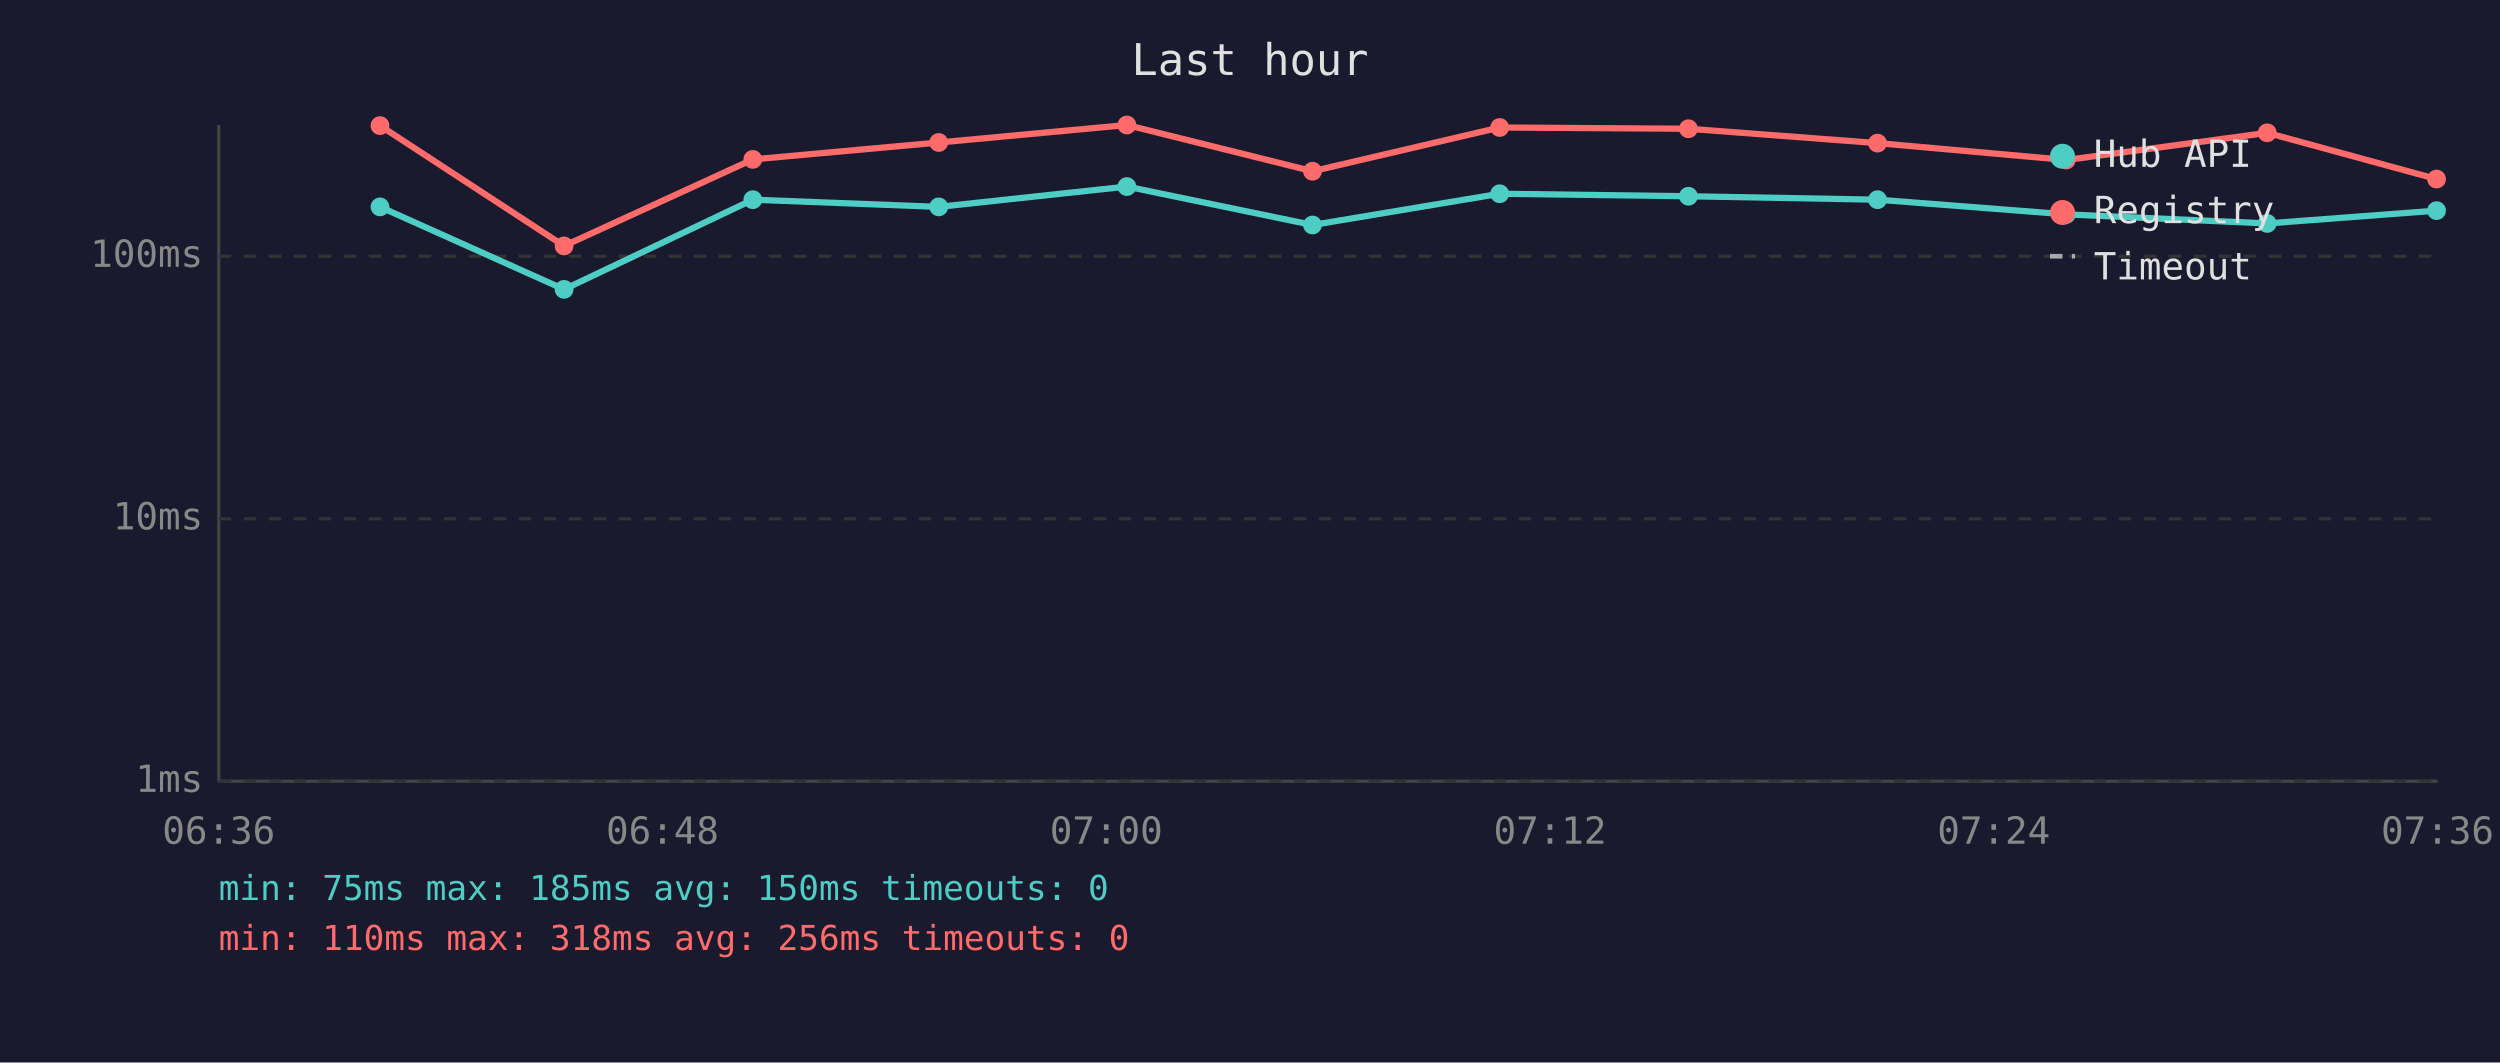
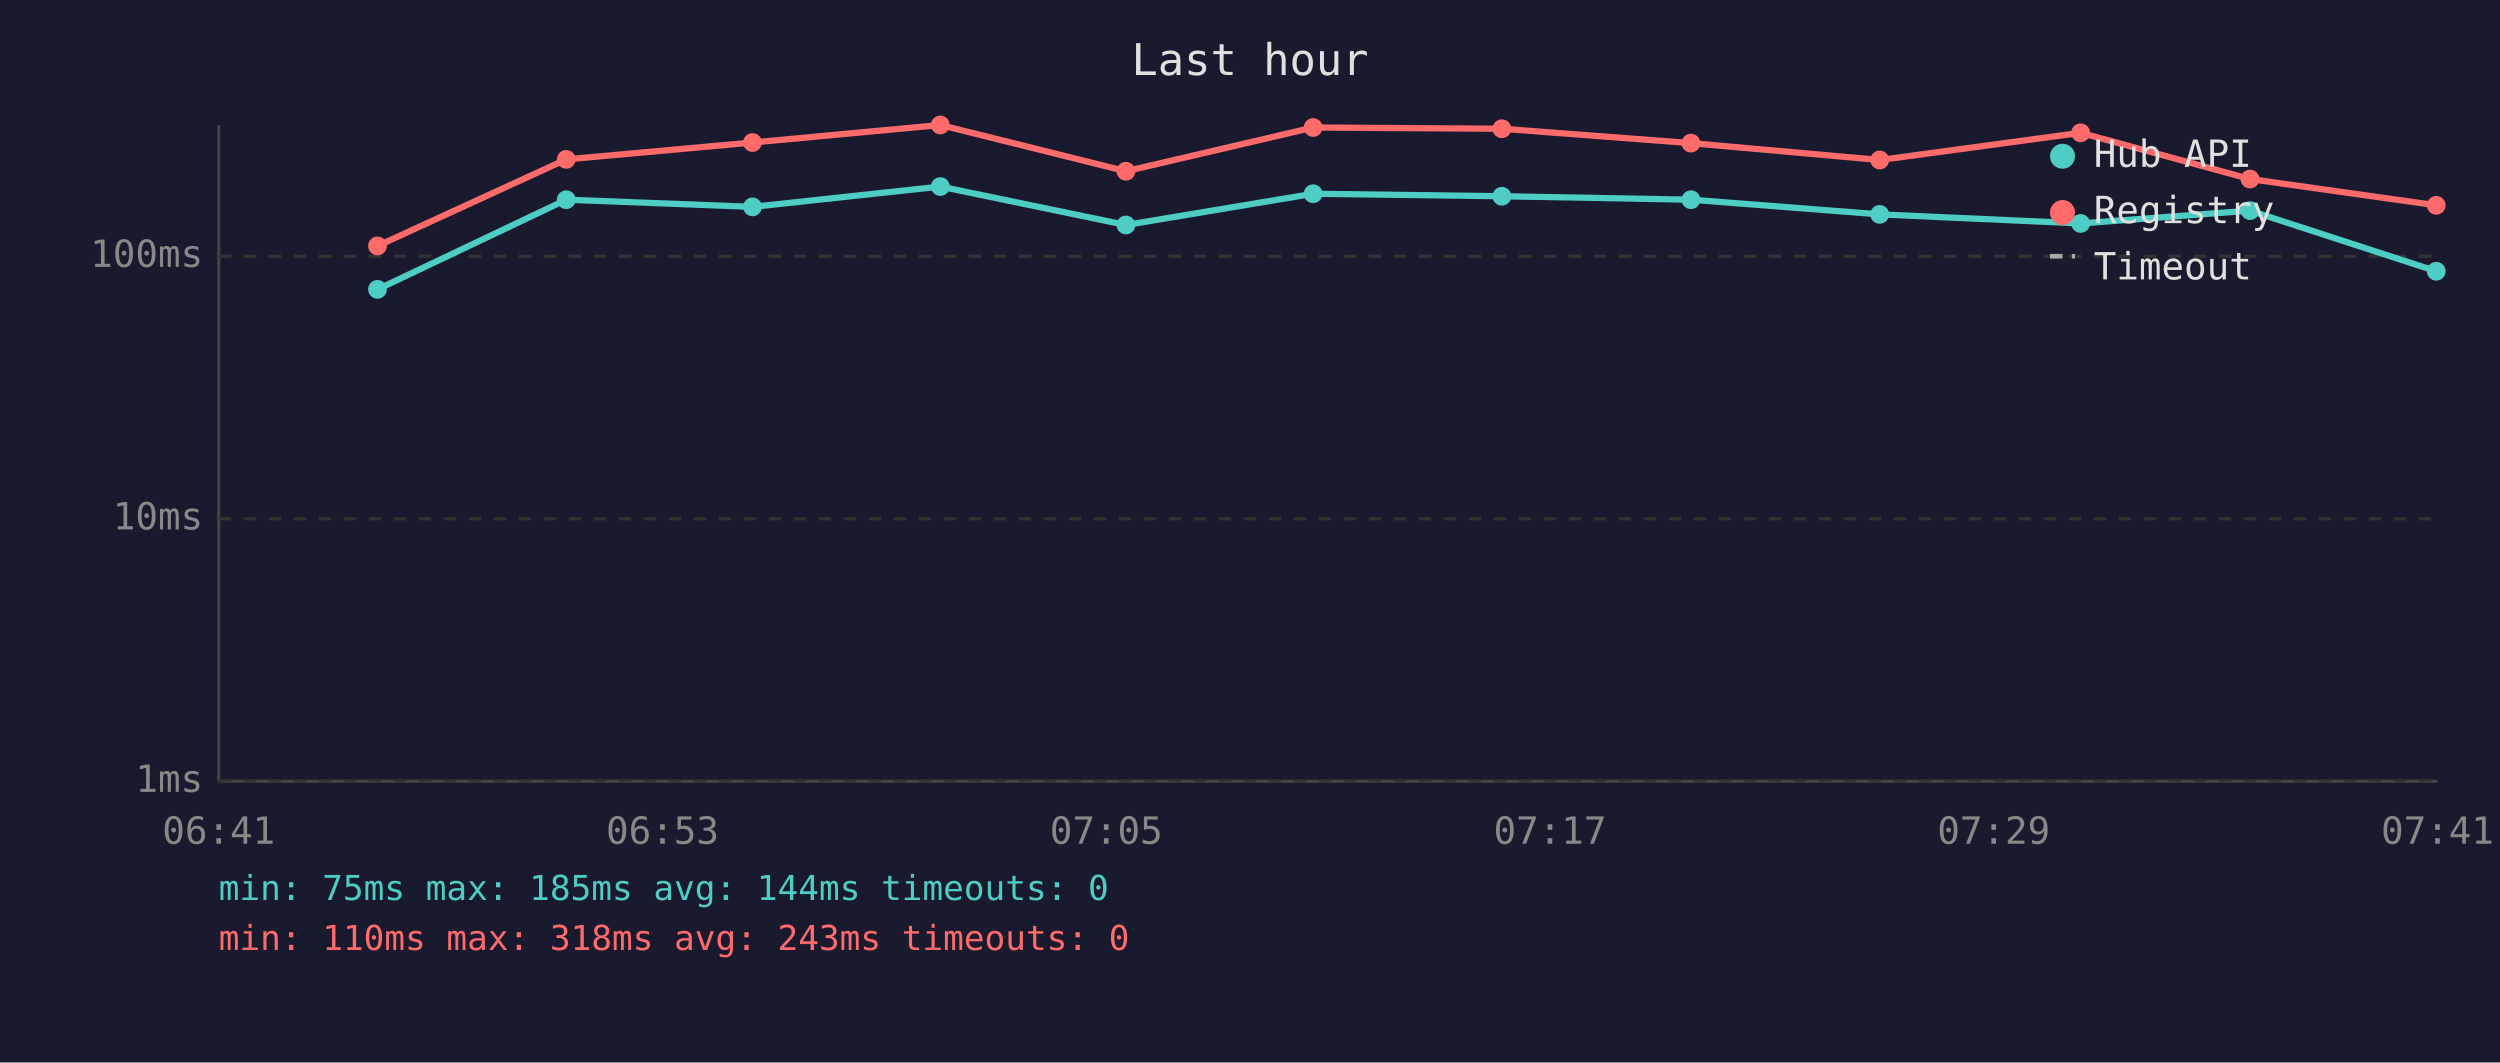
<svg xmlns="http://www.w3.org/2000/svg" viewBox="0 0 800 340" font-family="monospace" font-size="12">
  <rect width="800" height="340" fill="#1a1a2e" />
  <text x="400" y="24" fill="#e0e0e0" font-size="14" text-anchor="middle">Last hour</text>
  <line x1="70" y1="40" x2="70" y2="250" stroke="#444" stroke-width="1" />
  <line x1="70" y1="250" x2="780" y2="250" stroke="#444" stroke-width="1" />
  <line x1="70" y1="250" x2="780" y2="250" stroke="#333" stroke-width="1" stroke-dasharray="4" />
  <text x="65" y="250" fill="#888" text-anchor="end" dominant-baseline="middle">1ms</text>
  <line x1="70" y1="166" x2="780" y2="166" stroke="#333" stroke-width="1" stroke-dasharray="4" />
  <text x="65" y="166" fill="#888" text-anchor="end" dominant-baseline="middle">10ms</text>
  <line x1="70" y1="82" x2="780" y2="82" stroke="#333" stroke-width="1" stroke-dasharray="4" />
  <text x="65" y="82" fill="#888" text-anchor="end" dominant-baseline="middle">100ms</text>
-   <text x="70" y="270" fill="#888" text-anchor="middle">06:36</text>
-   <text x="212" y="270" fill="#888" text-anchor="middle">06:48</text>
-   <text x="354" y="270" fill="#888" text-anchor="middle">07:00</text>
-   <text x="496" y="270" fill="#888" text-anchor="middle">07:12</text>
-   <text x="638" y="270" fill="#888" text-anchor="middle">07:24</text>
-   <text x="780" y="270" fill="#888" text-anchor="middle">07:36</text>
-   <polyline points="121.6,66.2 180.5,92.6 240.9,63.9 300.4,66.2 360.6,59.7 420.0,72.0 479.9,62.0 540.3,62.8 600.8,63.9 661.2,68.6 725.5,71.5 779.7,67.4" fill="none" stroke="#4ecdc4" stroke-width="2" opacity="1" />
-   <circle cx="121.6" cy="66.2" r="3" fill="#4ecdc4" />
-   <circle cx="180.5" cy="92.6" r="3" fill="#4ecdc4" />
-   <circle cx="240.9" cy="63.9" r="3" fill="#4ecdc4" />
-   <circle cx="300.4" cy="66.2" r="3" fill="#4ecdc4" />
-   <circle cx="360.6" cy="59.7" r="3" fill="#4ecdc4" />
-   <circle cx="420.0" cy="72.0" r="3" fill="#4ecdc4" />
-   <circle cx="479.9" cy="62.0" r="3" fill="#4ecdc4" />
-   <circle cx="540.3" cy="62.8" r="3" fill="#4ecdc4" />
-   <circle cx="600.8" cy="63.9" r="3" fill="#4ecdc4" />
-   <circle cx="661.2" cy="68.6" r="3" fill="#4ecdc4" />
-   <circle cx="725.5" cy="71.5" r="3" fill="#4ecdc4" />
-   <circle cx="779.7" cy="67.4" r="3" fill="#4ecdc4" />
-   <polyline points="121.6,40.2 180.5,78.7 240.9,51.0 300.4,45.6 360.6,40.0 420.0,54.8 479.9,40.8 540.3,41.2 600.8,45.8 661.2,51.2 725.5,42.5 779.7,57.3" fill="none" stroke="#ff6b6b" stroke-width="2" opacity="1" />
-   <circle cx="121.6" cy="40.2" r="3" fill="#ff6b6b" />
-   <circle cx="180.5" cy="78.7" r="3" fill="#ff6b6b" />
-   <circle cx="240.9" cy="51.0" r="3" fill="#ff6b6b" />
-   <circle cx="300.4" cy="45.6" r="3" fill="#ff6b6b" />
-   <circle cx="360.6" cy="40.0" r="3" fill="#ff6b6b" />
-   <circle cx="420.0" cy="54.8" r="3" fill="#ff6b6b" />
-   <circle cx="479.9" cy="40.8" r="3" fill="#ff6b6b" />
-   <circle cx="540.3" cy="41.2" r="3" fill="#ff6b6b" />
-   <circle cx="600.8" cy="45.8" r="3" fill="#ff6b6b" />
-   <circle cx="661.2" cy="51.2" r="3" fill="#ff6b6b" />
-   <circle cx="725.5" cy="42.5" r="3" fill="#ff6b6b" />
-   <circle cx="779.7" cy="57.3" r="3" fill="#ff6b6b" />
+   <text x="70" y="270" fill="#888" text-anchor="middle">06:41</text>
+   <text x="212" y="270" fill="#888" text-anchor="middle">06:53</text>
+   <text x="354" y="270" fill="#888" text-anchor="middle">07:05</text>
+   <text x="496" y="270" fill="#888" text-anchor="middle">07:17</text>
+   <text x="638" y="270" fill="#888" text-anchor="middle">07:29</text>
+   <text x="780" y="270" fill="#888" text-anchor="middle">07:41</text>
+   <polyline points="120.8,92.6 181.2,63.9 240.8,66.2 300.9,59.7 360.3,72.0 420.2,62.0 480.6,62.8 541.1,63.9 601.5,68.6 665.8,71.5 720.0,67.4 779.6,86.8" fill="none" stroke="#4ecdc4" stroke-width="2" opacity="1" />
+   <circle cx="120.8" cy="92.6" r="3" fill="#4ecdc4" />
+   <circle cx="181.2" cy="63.9" r="3" fill="#4ecdc4" />
+   <circle cx="240.8" cy="66.2" r="3" fill="#4ecdc4" />
+   <circle cx="300.9" cy="59.7" r="3" fill="#4ecdc4" />
+   <circle cx="360.3" cy="72.0" r="3" fill="#4ecdc4" />
+   <circle cx="420.2" cy="62.0" r="3" fill="#4ecdc4" />
+   <circle cx="480.6" cy="62.8" r="3" fill="#4ecdc4" />
+   <circle cx="541.1" cy="63.9" r="3" fill="#4ecdc4" />
+   <circle cx="601.5" cy="68.6" r="3" fill="#4ecdc4" />
+   <circle cx="665.8" cy="71.5" r="3" fill="#4ecdc4" />
+   <circle cx="720.0" cy="67.4" r="3" fill="#4ecdc4" />
+   <circle cx="779.6" cy="86.8" r="3" fill="#4ecdc4" />
+   <polyline points="120.8,78.7 181.2,51.0 240.8,45.6 300.9,40.0 360.3,54.8 420.2,40.8 480.6,41.2 541.1,45.8 601.5,51.2 665.8,42.5 720.0,57.3 779.6,65.7" fill="none" stroke="#ff6b6b" stroke-width="2" opacity="1" />
+   <circle cx="120.8" cy="78.7" r="3" fill="#ff6b6b" />
+   <circle cx="181.2" cy="51.0" r="3" fill="#ff6b6b" />
+   <circle cx="240.8" cy="45.6" r="3" fill="#ff6b6b" />
+   <circle cx="300.9" cy="40.0" r="3" fill="#ff6b6b" />
+   <circle cx="360.3" cy="54.8" r="3" fill="#ff6b6b" />
+   <circle cx="420.2" cy="40.8" r="3" fill="#ff6b6b" />
+   <circle cx="480.6" cy="41.2" r="3" fill="#ff6b6b" />
+   <circle cx="541.1" cy="45.8" r="3" fill="#ff6b6b" />
+   <circle cx="601.5" cy="51.2" r="3" fill="#ff6b6b" />
+   <circle cx="665.8" cy="42.5" r="3" fill="#ff6b6b" />
+   <circle cx="720.0" cy="57.3" r="3" fill="#ff6b6b" />
+   <circle cx="779.6" cy="65.7" r="3" fill="#ff6b6b" />
  <circle cx="660" cy="50" r="4" fill="#4ecdc4" />
  <text x="670" y="50" fill="#e0e0e0" dominant-baseline="middle">Hub API</text>
  <circle cx="660" cy="68" r="4" fill="#ff6b6b" />
  <text x="670" y="68" fill="#e0e0e0" dominant-baseline="middle">Registry</text>
  <line x1="656" y1="82" x2="664" y2="82" stroke="#e0e0e0" stroke-width="1.5" stroke-dasharray="4,3" opacity="0.7" />
  <text x="670" y="86" fill="#e0e0e0" dominant-baseline="middle">Timeout</text>
-   <text x="70" y="288" fill="#4ecdc4" font-size="11">min: 75ms  max: 185ms  avg: 150ms  timeouts: 0</text>
-   <text x="70" y="304" fill="#ff6b6b" font-size="11">min: 110ms  max: 318ms  avg: 256ms  timeouts: 0</text>
+   <text x="70" y="288" fill="#4ecdc4" font-size="11">min: 75ms  max: 185ms  avg: 144ms  timeouts: 0</text>
+   <text x="70" y="304" fill="#ff6b6b" font-size="11">min: 110ms  max: 318ms  avg: 243ms  timeouts: 0</text>
</svg>
